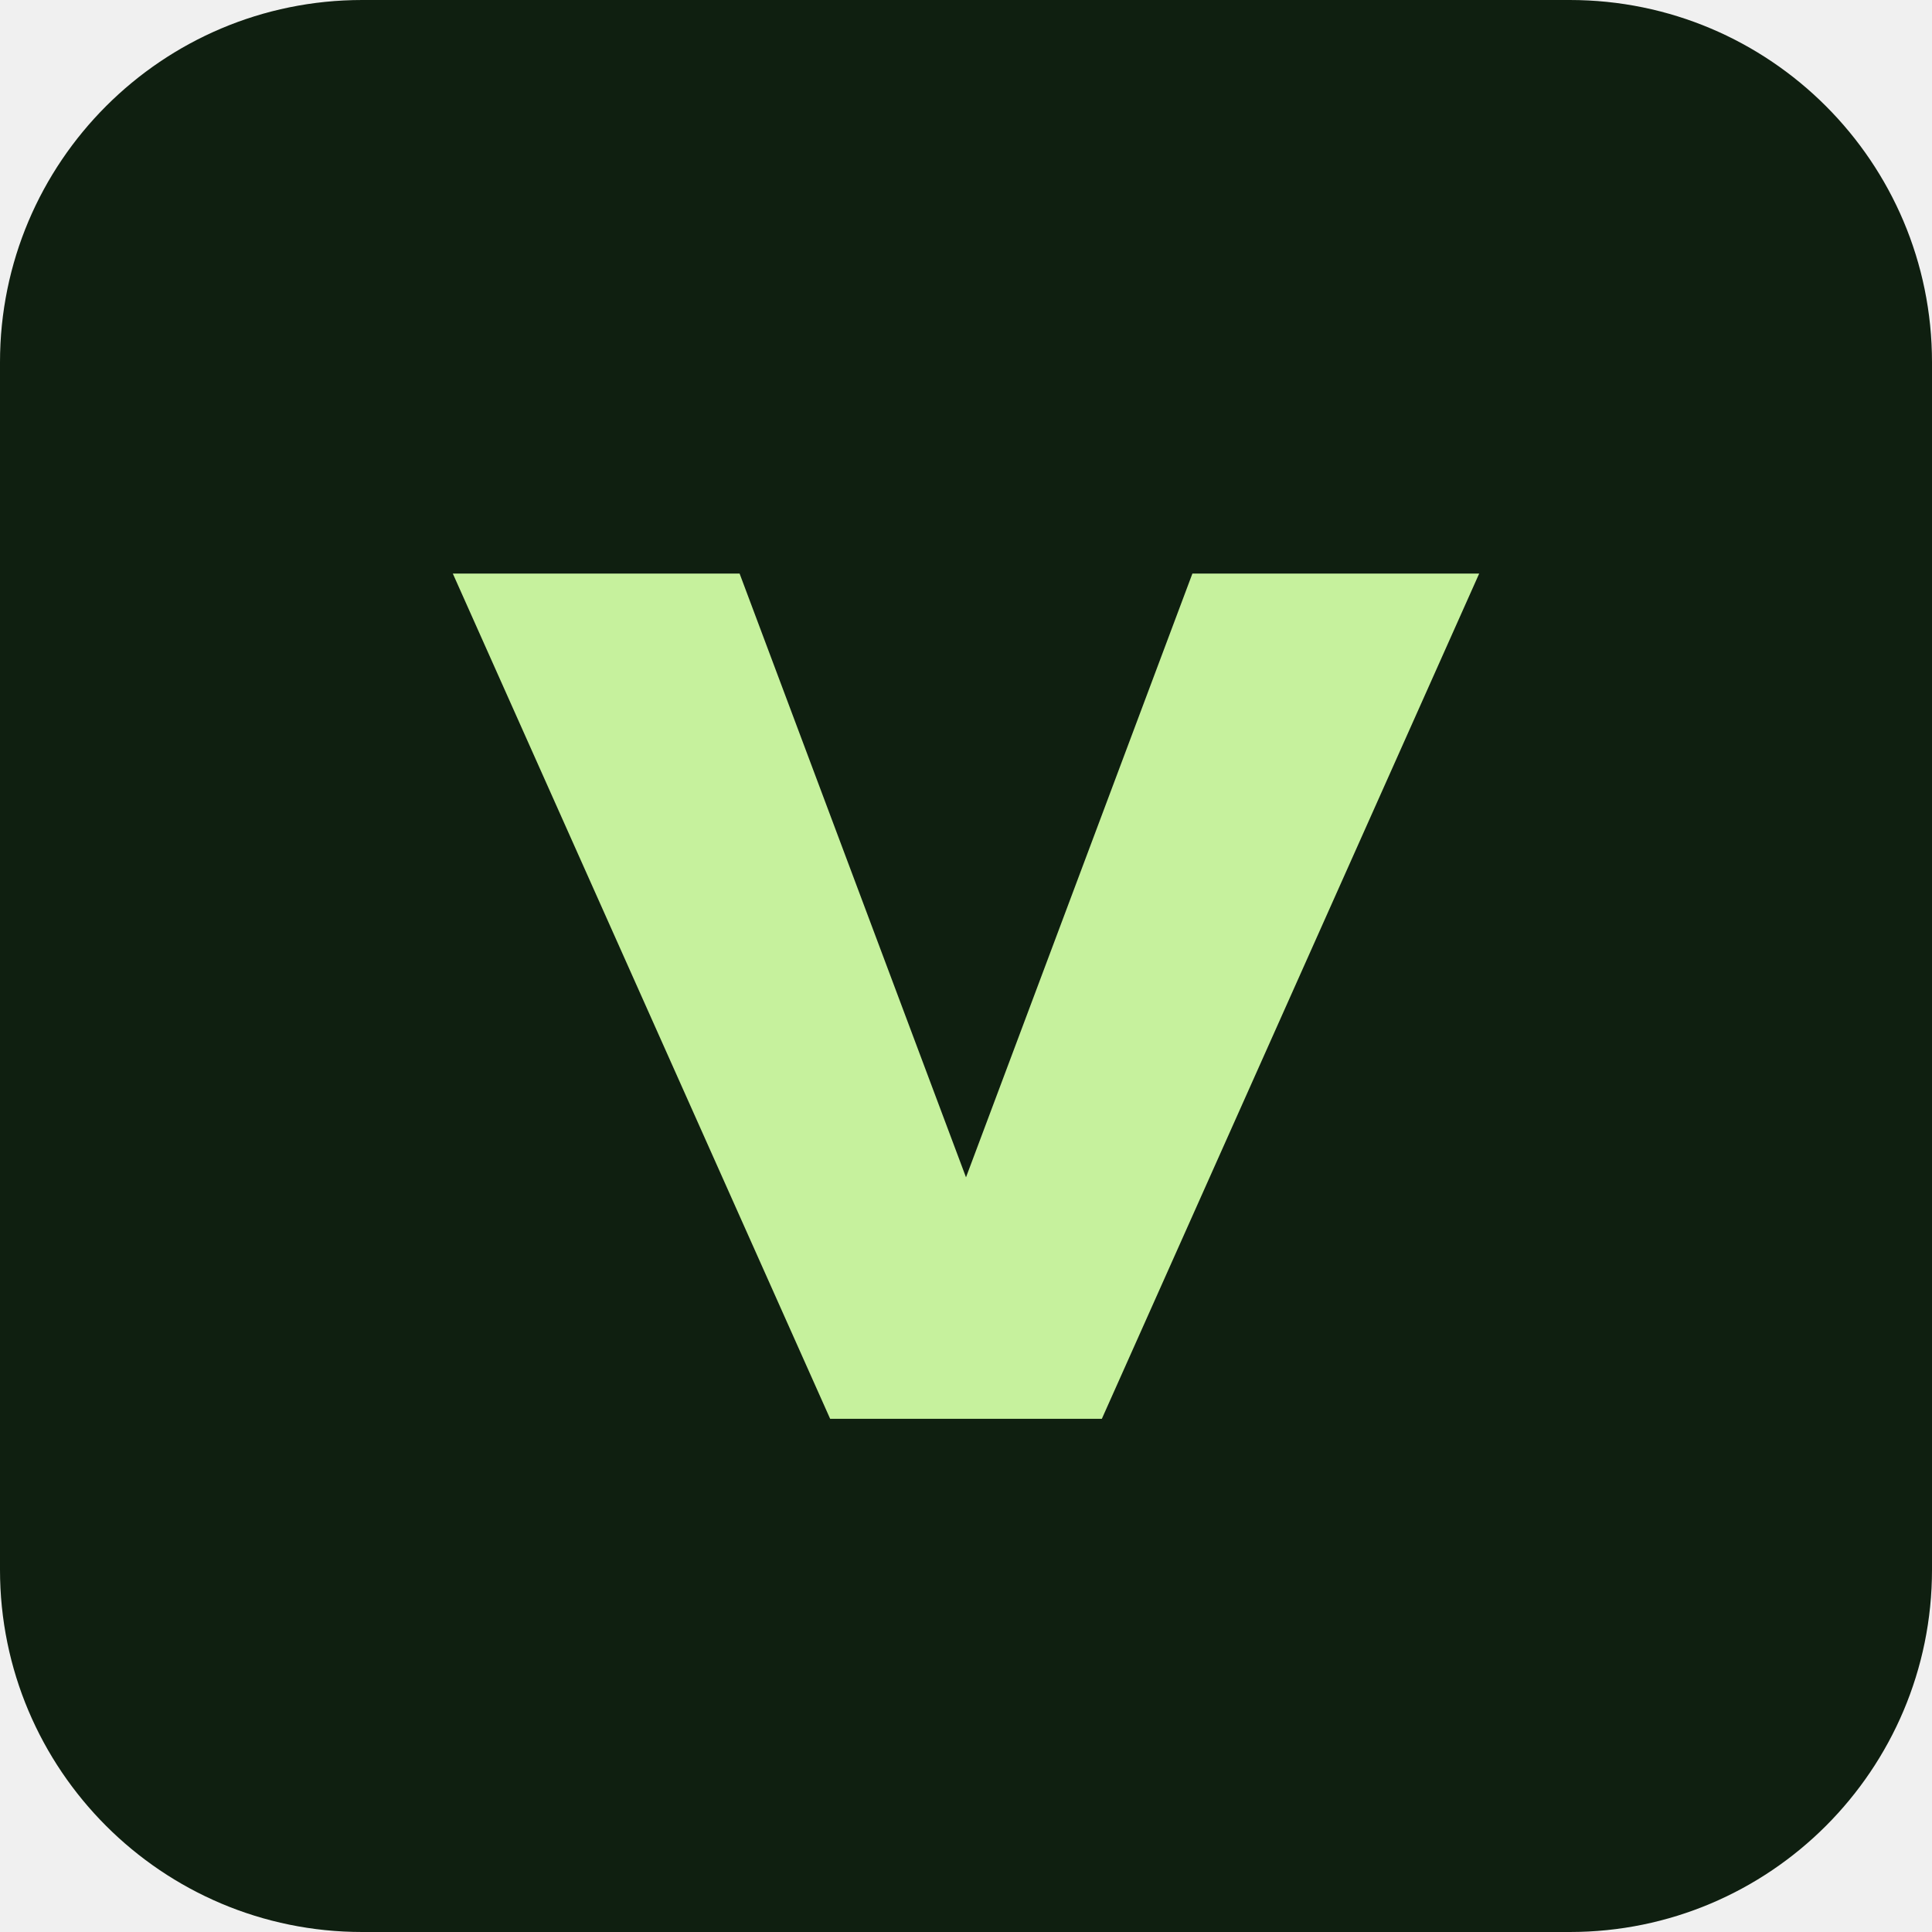
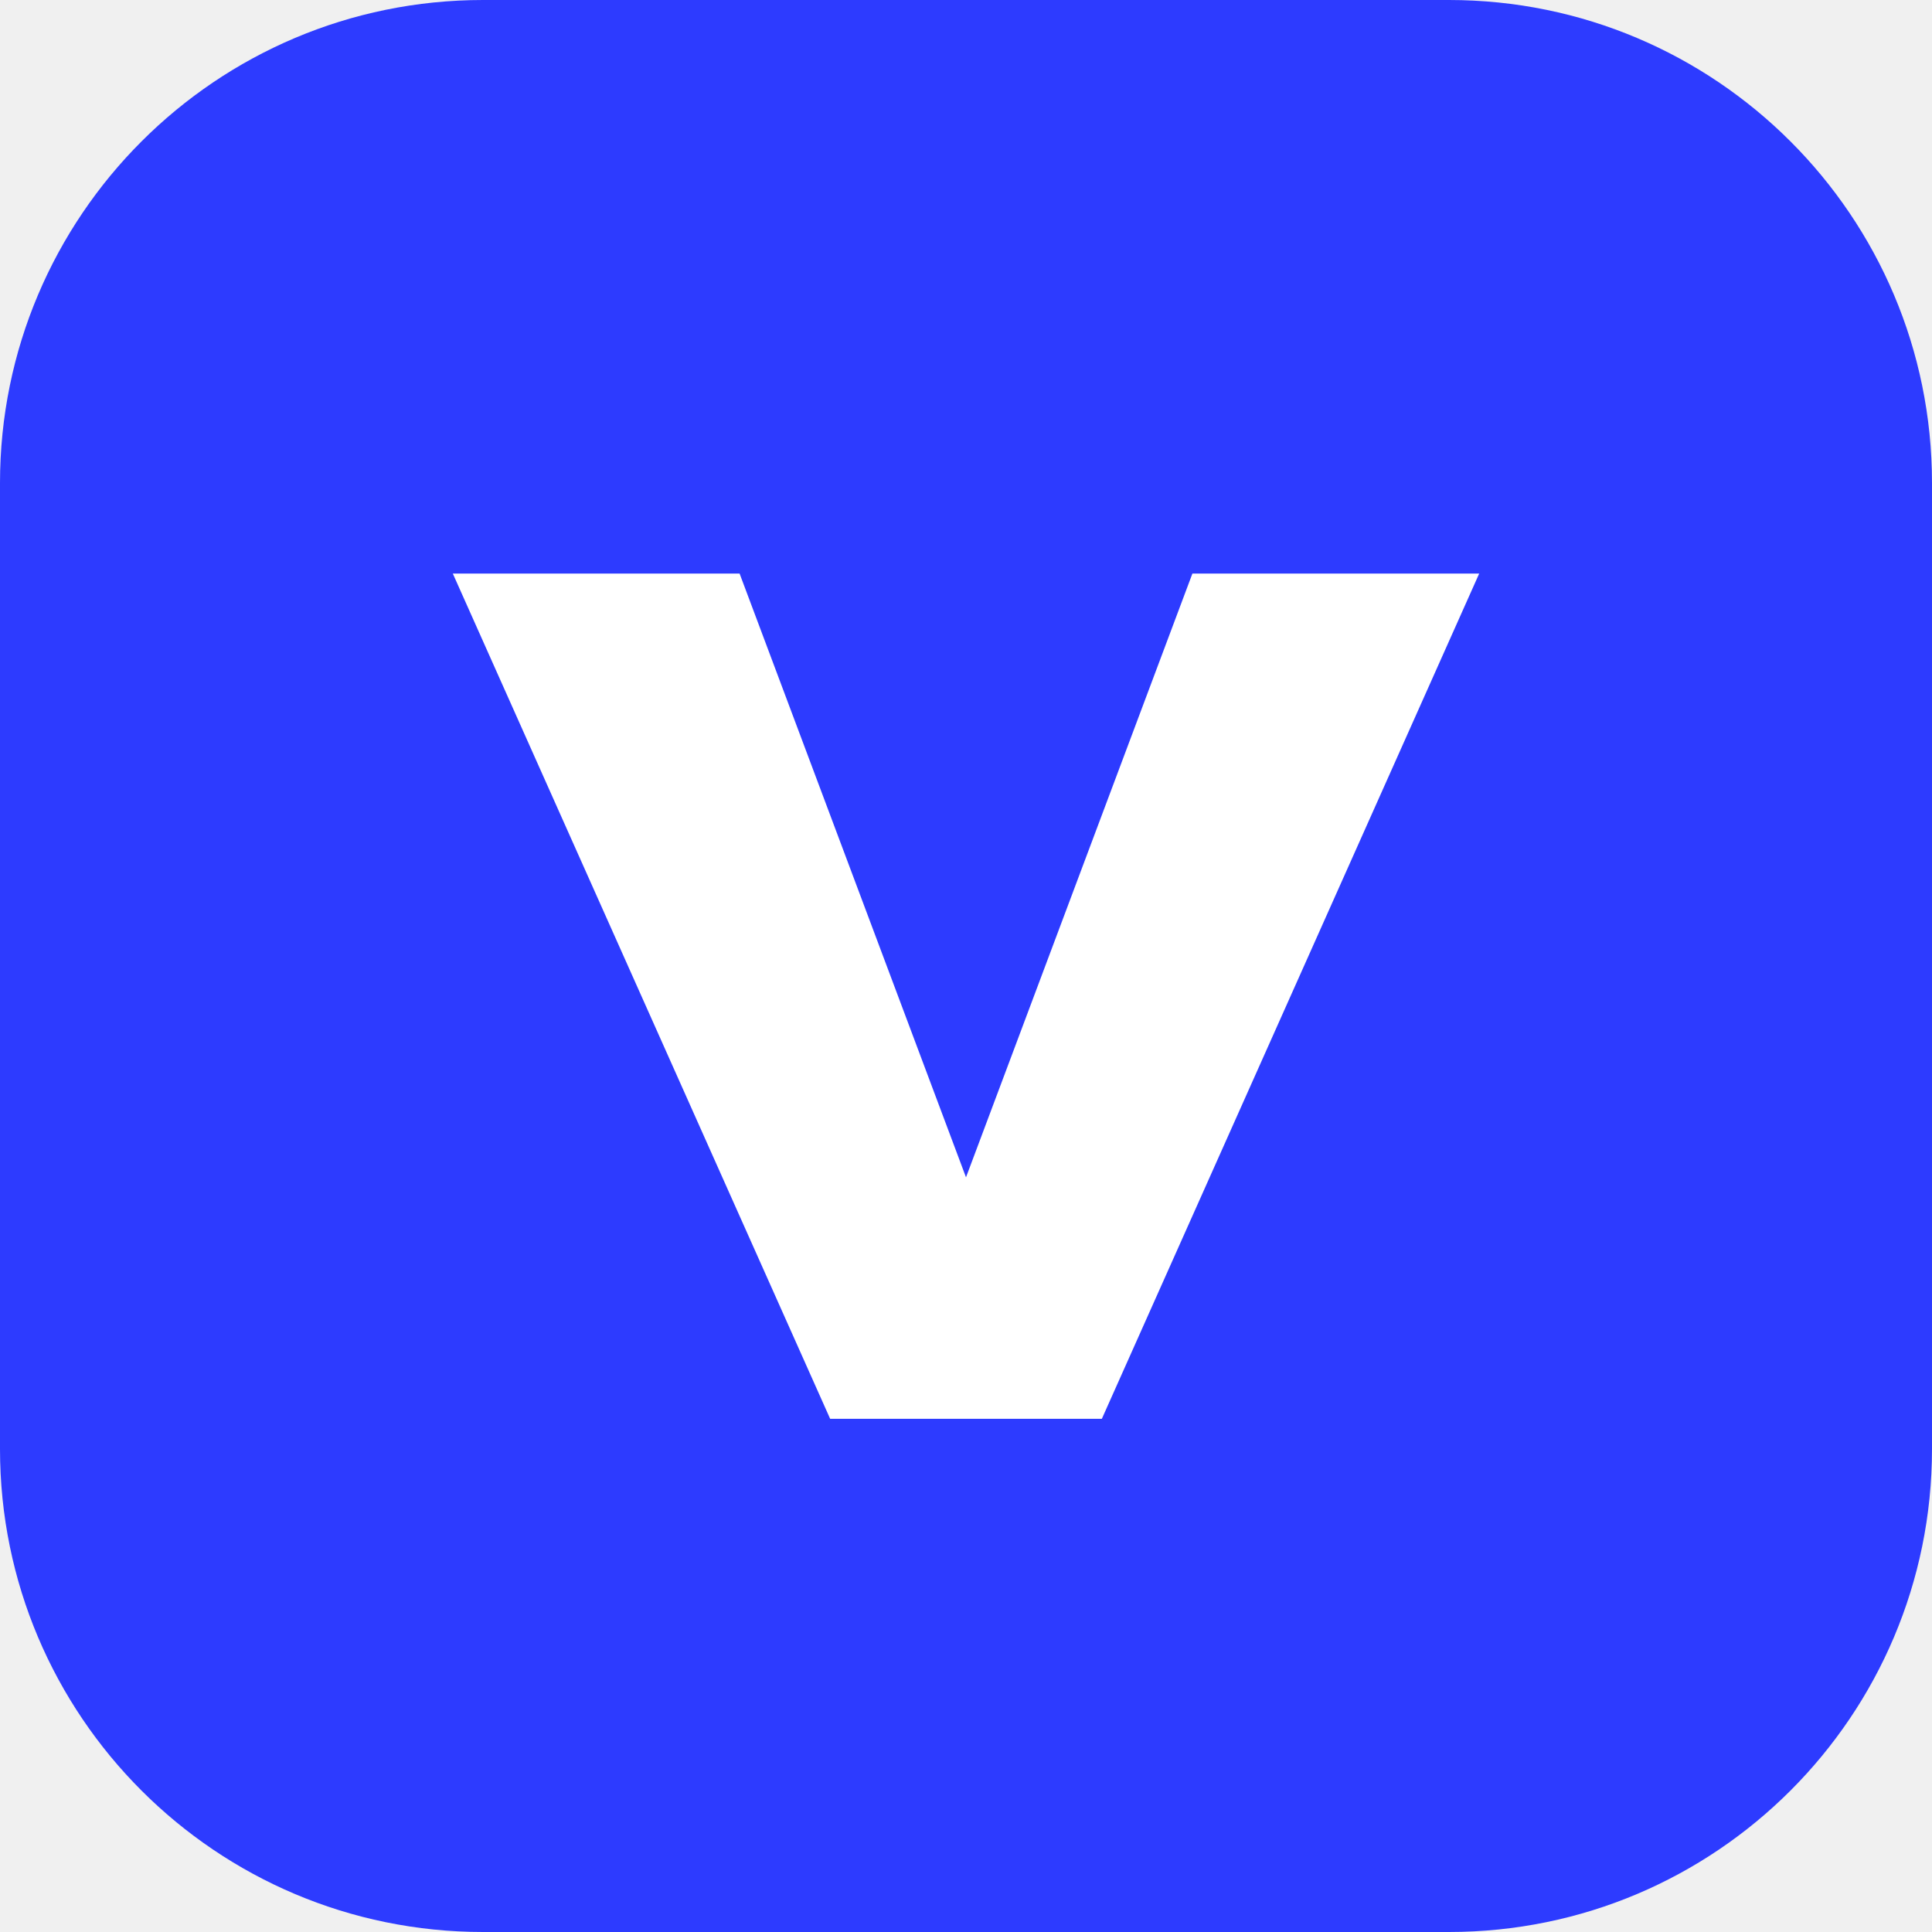
<svg xmlns="http://www.w3.org/2000/svg" viewBox="0 0 64 64">
-   <rect width="64" height="64" rx="12" fill="#0f1f10" />
-   <path d="M15 19h9.5l7.5 20 7.5-20H49L36.5 47h-9z" fill="#c6f19d" />
+   <rect width="64" height="64" rx="16" fill="#2d3bff" />
+   <path d="M15 19h9.5l7.5 20 7.5-20H49L36.5 47h-9z" fill="#fff" />
</svg>
